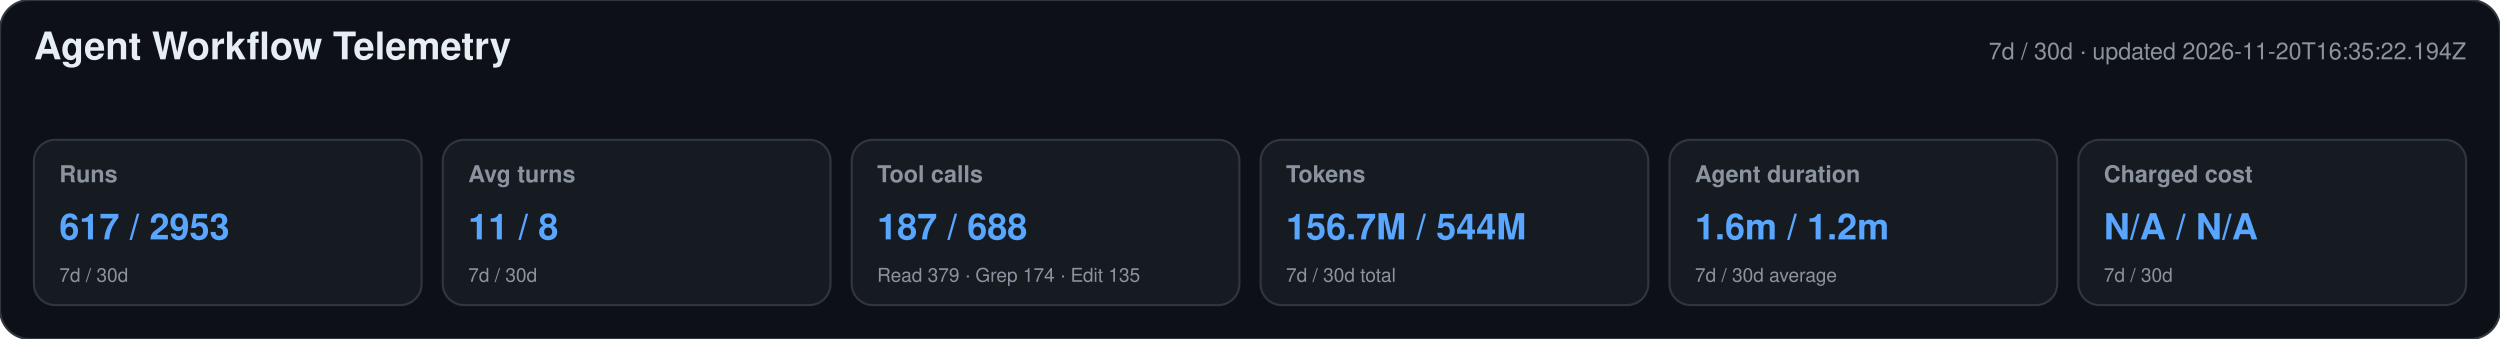
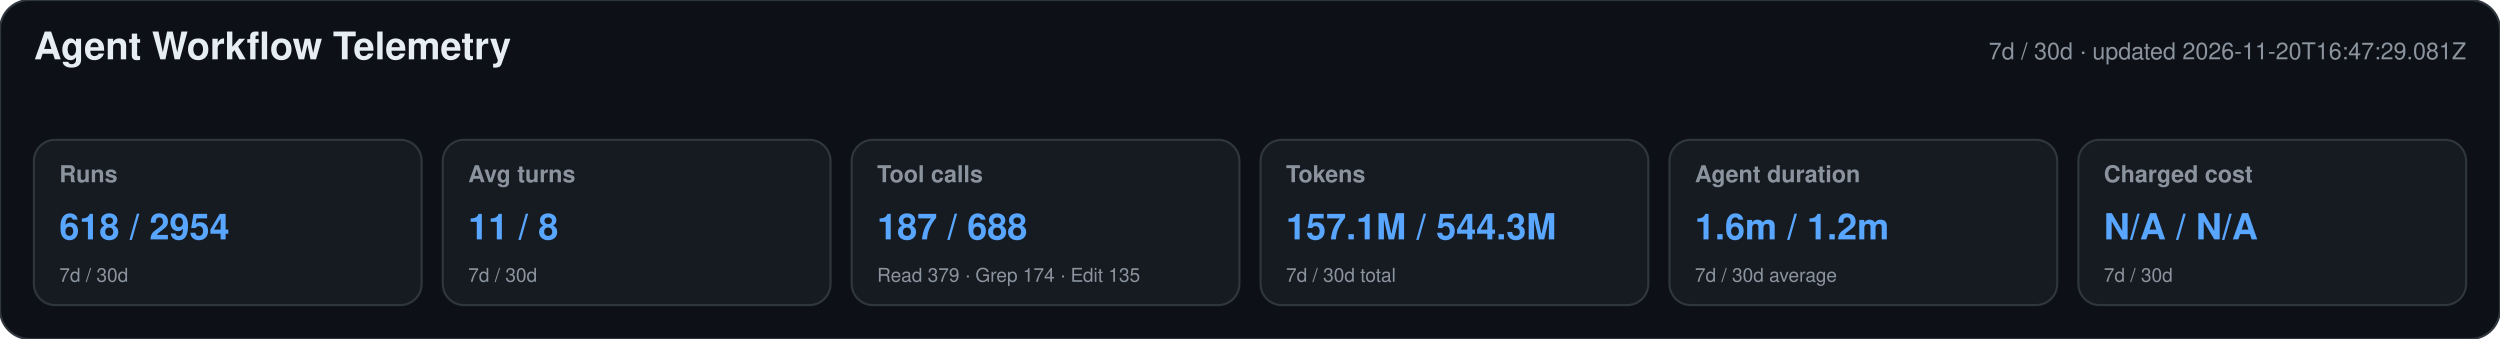
<svg xmlns="http://www.w3.org/2000/svg" width="1180" height="160" viewBox="0 0 1180 160" role="img" aria-labelledby="title desc">
  <style>text{font-family:-apple-system,BlinkMacSystemFont,"Segoe UI",Helvetica,Arial,sans-serif}.heading{font-size:18px;font-weight:650;fill:#e6edf3}.meta,.label,.secondary{fill:#8b949e}.meta,.label{font-size:11px}.label{font-weight:600}.primary{font-size:17px;font-weight:700;fill:#58a6ff}.secondary{font-size:9px}</style>
  <rect width="1180" height="160" rx="14" fill="#0d1117" stroke="#30363d" />
  <text x="16" y="28" class="heading">Agent Workflow Telemetry</text>
-   <text x="1164" y="28" text-anchor="end" class="meta">7d / 30d · updated 2026-11-20T16:35:22.194Z</text>
+   <text x="1164" y="28" text-anchor="end" class="meta">7d / 30d · updated 2026-11-20T16:47:29.081Z</text>
  <g>
    <rect x="16" y="66" width="183" height="78" rx="10" fill="#161b22" stroke="#30363d" />
    <text x="28" y="86" class="label">Runs</text>
-     <text x="28" y="113" class="primary">617 / 2953</text>
+     <text x="28" y="113" class="primary">618 / 2954</text>
    <text x="28" y="133" class="secondary">7d / 30d</text>
  </g>
  <g>
    <rect x="209" y="66" width="183" height="78" rx="10" fill="#161b22" stroke="#30363d" />
    <text x="221" y="86" class="label">Avg turns</text>
    <text x="221" y="113" class="primary">11 / 8</text>
    <text x="221" y="133" class="secondary">7d / 30d</text>
  </g>
  <g>
    <rect x="402" y="66" width="183" height="78" rx="10" fill="#161b22" stroke="#30363d" />
    <text x="414" y="86" class="label">Tool calls</text>
    <text x="414" y="113" class="primary">187 / 688</text>
    <text x="414" y="133" class="secondary">Read 379 · Grep 174 · Edit 135</text>
  </g>
  <g>
    <rect x="595" y="66" width="183" height="78" rx="10" fill="#161b22" stroke="#30363d" />
    <text x="607" y="86" class="label">Tokens</text>
-     <text x="607" y="113" class="primary">156.7M / 544M</text>
+     <text x="607" y="113" class="primary">157.1M / 544.3M</text>
    <text x="607" y="133" class="secondary">7d / 30d total</text>
  </g>
  <g>
    <rect x="788" y="66" width="183" height="78" rx="10" fill="#161b22" stroke="#30363d" />
    <text x="800" y="86" class="label">Agent duration</text>
    <text x="800" y="113" class="primary">1.6m / 1.2m</text>
    <text x="800" y="133" class="secondary">7d / 30d average</text>
  </g>
  <g>
    <rect x="981" y="66" width="183" height="78" rx="10" fill="#161b22" stroke="#30363d" />
    <text x="993" y="86" class="label">Charged cost</text>
    <text x="993" y="113" class="primary">N/A / N/A</text>
    <text x="993" y="133" class="secondary">7d / 30d</text>
  </g>
</svg>
